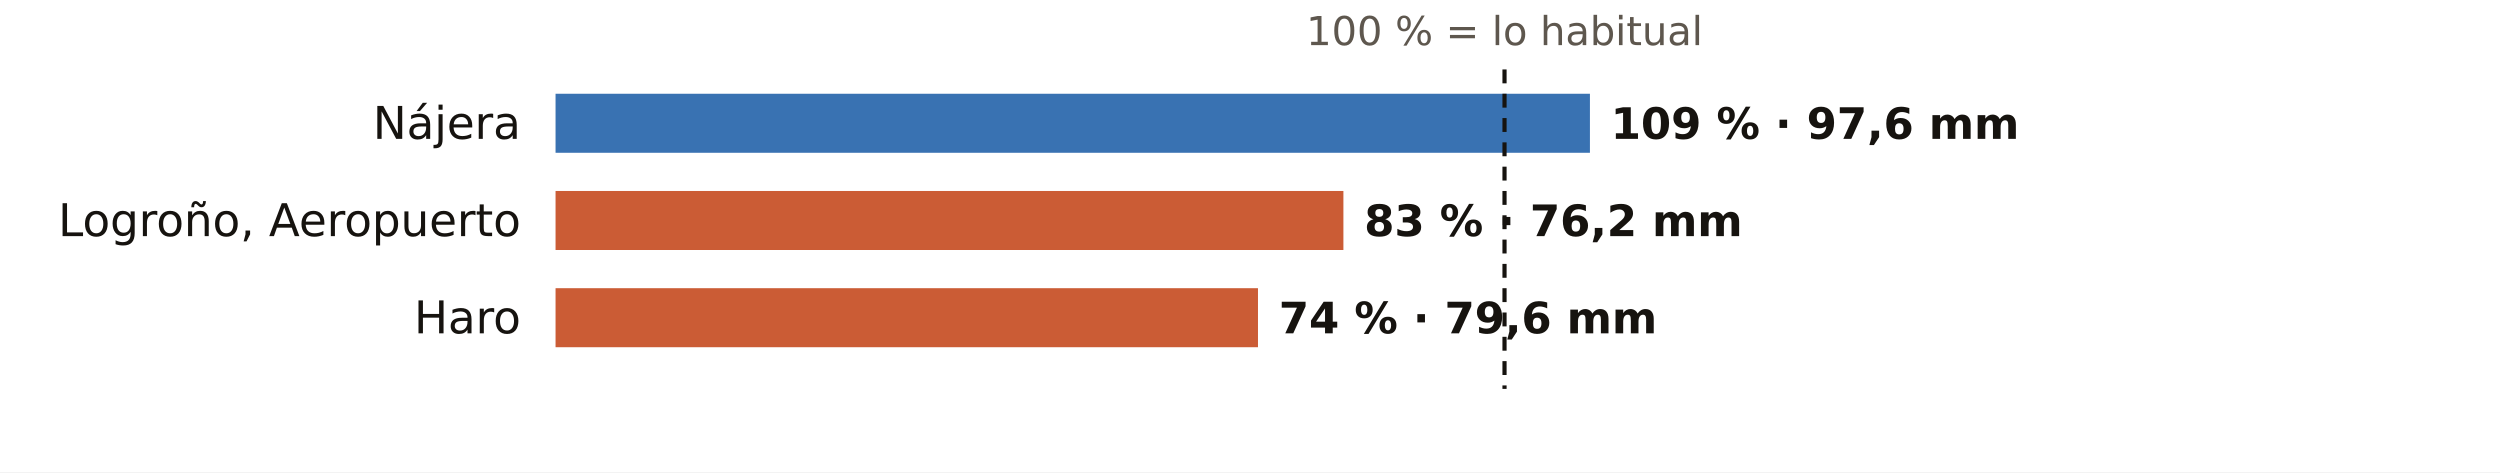
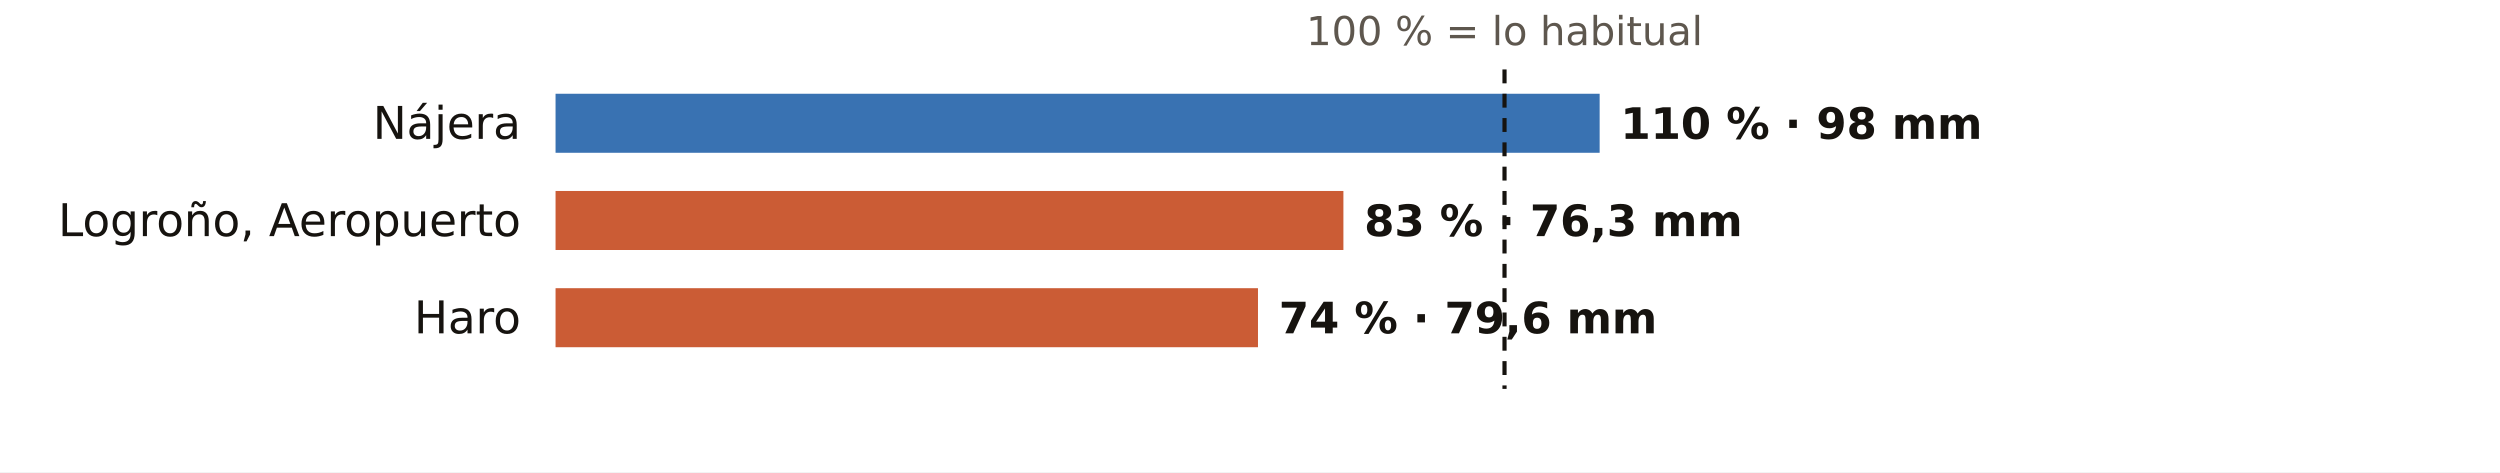
<svg xmlns="http://www.w3.org/2000/svg" viewBox="0 0 720 136" width="720" height="136" role="img" aria-label="El otoño en los pluviómetros de AEMET de La Rioja: % de lo habitual">
  <rect width="720" height="136" fill="#FFFFFF" />
  <text x="433.3" y="13.0" font-size="11.5" fill="#5E574E" text-anchor="middle" font-weight="400" font-family="Public Sans, DejaVu Sans, Arial, sans-serif">100 % = lo habitual</text>
  <text x="150.0" y="40.0" font-size="13" fill="#16130F" text-anchor="end" font-weight="500" font-family="Public Sans, DejaVu Sans, Arial, sans-serif">Nájera</text>
-   <rect x="160" y="27" width="297.9" height="17" fill="#1F5FA8" opacity="0.88" />
-   <text x="463.9" y="40.0" font-size="12.5" fill="#16130F" text-anchor="start" font-weight="600" font-family="Public Sans, DejaVu Sans, Arial, sans-serif">109 % · 97,6 mm</text>
+   <rect x="160" y="27" width="300.7" height="17" fill="#1F5FA8" opacity="0.88" />
+   <text x="466.7" y="40.0" font-size="12.5" fill="#16130F" text-anchor="start" font-weight="600" font-family="Public Sans, DejaVu Sans, Arial, sans-serif">110 % · 98 mm</text>
  <text x="150.0" y="68.0" font-size="13" fill="#16130F" text-anchor="end" font-weight="500" font-family="Public Sans, DejaVu Sans, Arial, sans-serif">Logroño, Aeropuerto</text>
  <rect x="160" y="55" width="226.9" height="17" fill="#C4461A" opacity="0.88" />
-   <text x="392.9" y="68.0" font-size="12.5" fill="#16130F" text-anchor="start" font-weight="600" font-family="Public Sans, DejaVu Sans, Arial, sans-serif">83 % · 76,2 mm</text>
+   <text x="392.9" y="68.0" font-size="12.5" fill="#16130F" text-anchor="start" font-weight="600" font-family="Public Sans, DejaVu Sans, Arial, sans-serif">83 % · 76,3 mm</text>
  <text x="150.0" y="96.0" font-size="13" fill="#16130F" text-anchor="end" font-weight="500" font-family="Public Sans, DejaVu Sans, Arial, sans-serif">Haro</text>
  <rect x="160" y="83" width="202.3" height="17" fill="#C4461A" opacity="0.88" />
  <text x="368.3" y="96.0" font-size="12.5" fill="#16130F" text-anchor="start" font-weight="600" font-family="Public Sans, DejaVu Sans, Arial, sans-serif">74 % · 79,6 mm</text>
  <line x1="433.3" x2="433.3" y1="20" y2="112" stroke="#16130F" stroke-width="1.2" stroke-dasharray="4 3" />
</svg>
